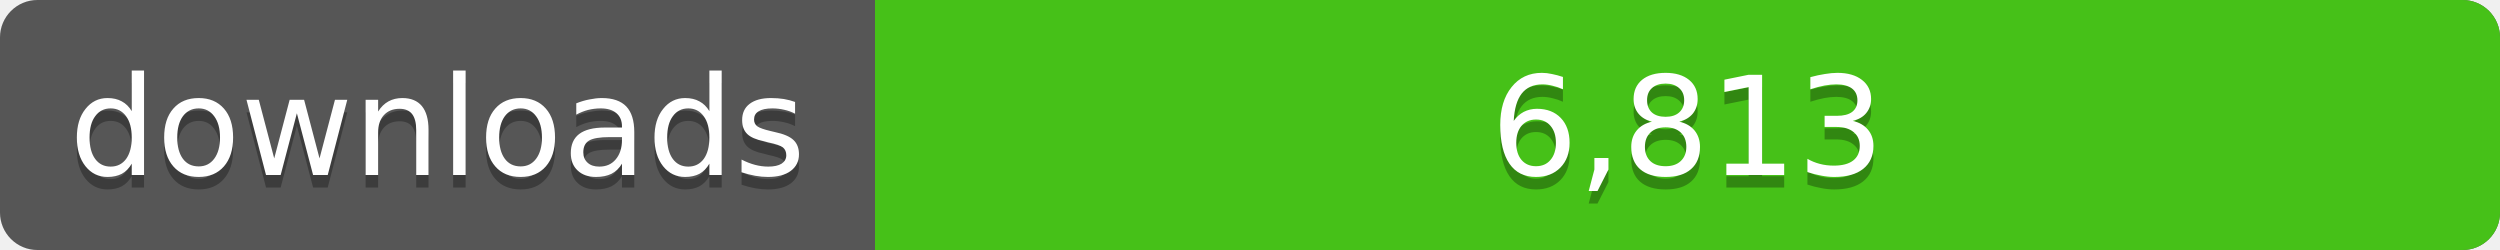
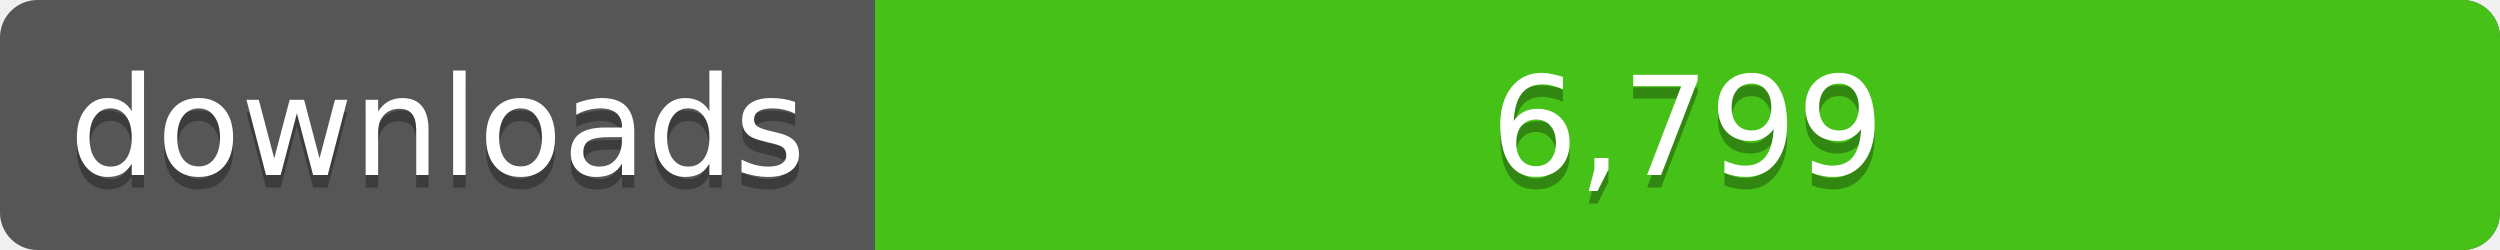
<svg xmlns="http://www.w3.org/2000/svg" width="200" height="20">
  <linearGradient id="a" x2="0" y2="100%%">
    <stop offset="0" stop-color="#bbb" stop-opacity=".1" />
    <stop offset="1" stop-opacity=".1" />
  </linearGradient>
  <rect rx="3" width="200" height="20" fill="#555" />
  <rect rx="3" x="70" width="130" height="20" fill="#4c1" />
  <path fill="#4c1" d="M70 0h4v20h-4z" />
  <rect rx="3" width="200" height="20" fill="url(#a)" />
  <g fill="#fff" text-anchor="middle" font-family="DejaVu Sans,Verdana,Geneva,sans-serif" font-size="11">
    <text x="35" y="15" fill="#010101" fill-opacity=".3">downloads</text>
    <text x="35" y="14">downloads</text>
-     <text x="135" y="15" fill="#010101" fill-opacity=".3">6,813</text>
-     <text x="135" y="14">6,813</text>
+     <text x="135" y="15" fill="#010101" fill-opacity=".3">6,799</text>
+     <text x="135" y="14">6,799</text>
  </g>
</svg>
